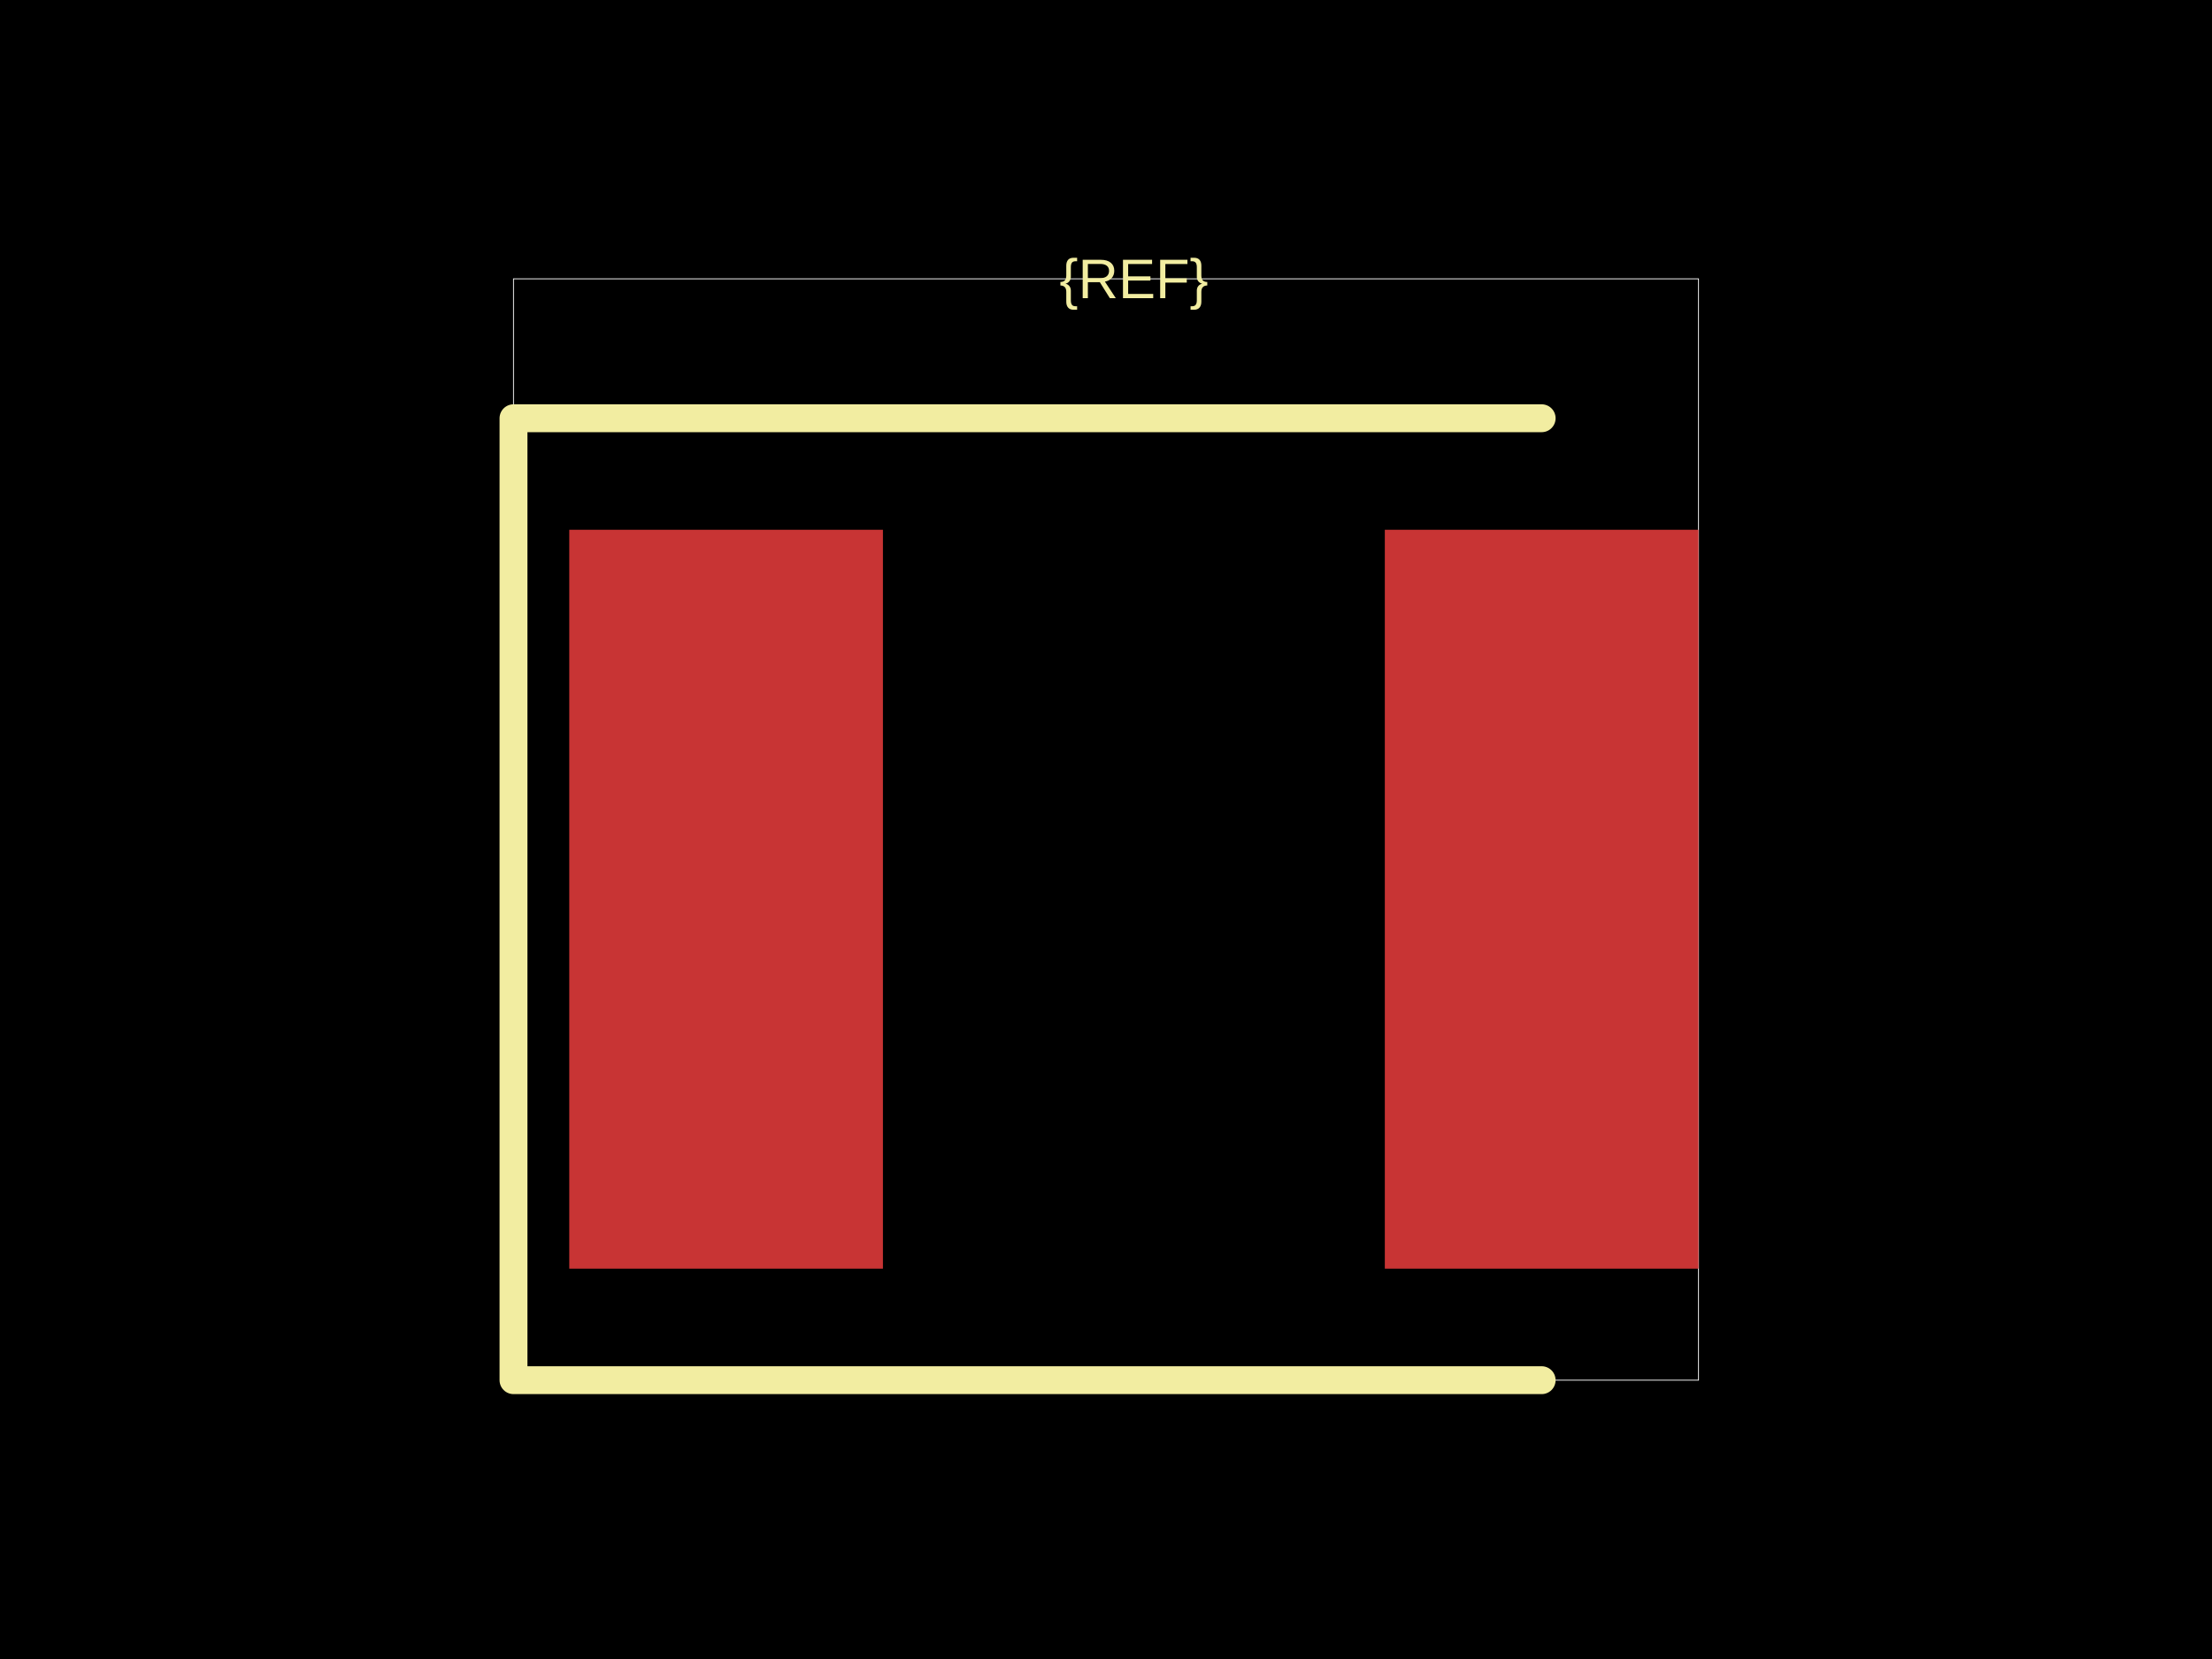
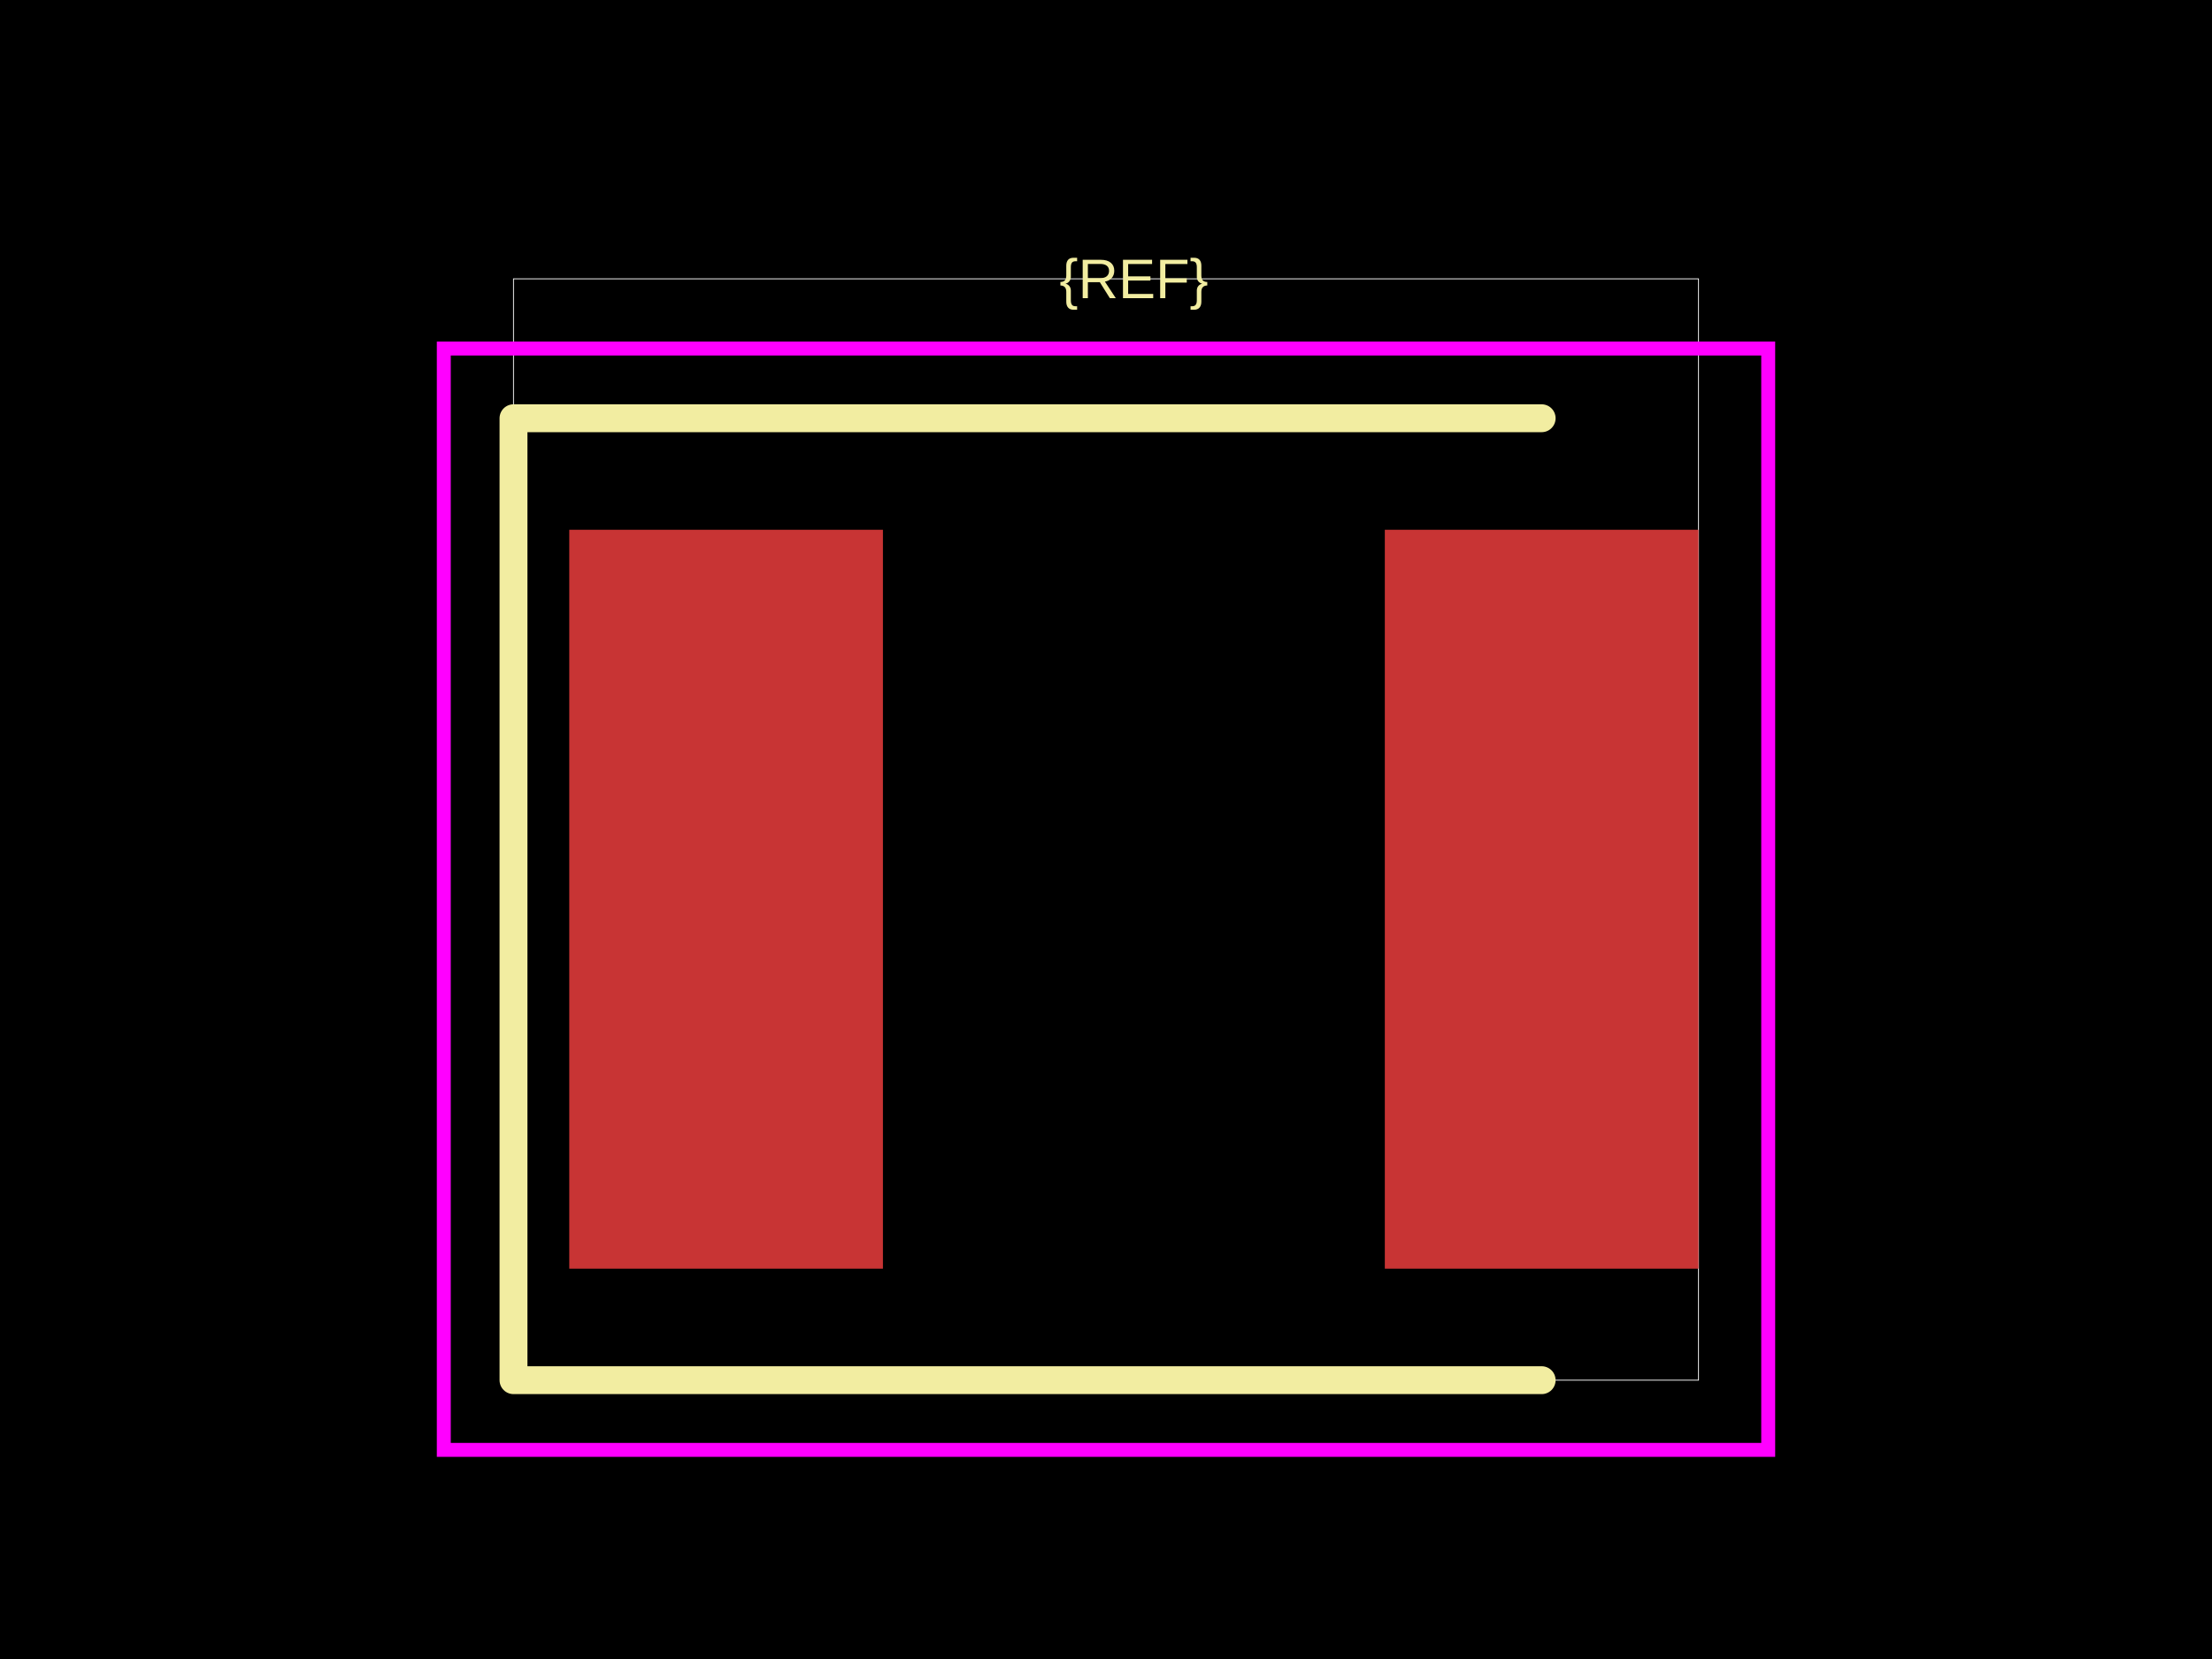
<svg xmlns="http://www.w3.org/2000/svg" width="800" height="600">
  <style />
  <rect class="boundary" x="0" y="0" fill="#000" width="800" height="600" data-type="pcb_background" data-pcb-layer="global" />
  <rect class="pcb-boundary" fill="none" stroke="#fff" stroke-width="0.3" x="185.714" y="100.84" width="428.571" height="398.319" data-type="pcb_boundary" data-pcb-layer="global" />
  <rect class="pcb-pad" fill="rgb(200, 52, 52)" x="205.882" y="191.597" width="113.445" height="267.227" data-type="pcb_smtpad" data-pcb-layer="top" />
  <rect class="pcb-pad" fill="rgb(200, 52, 52)" x="500.84" y="191.597" width="113.445" height="267.227" data-type="pcb_smtpad" data-pcb-layer="top" />
  <path class="pcb-silkscreen pcb-silkscreen-top" d="M 557.563 151.261 L 185.714 151.261 L 185.714 499.16 L 557.563 499.16" fill="none" stroke="#f2eda1" stroke-width="10.084" stroke-linecap="round" stroke-linejoin="round" data-pcb-component-id="" data-pcb-silkscreen-path-id="" data-type="pcb_silkscreen_path" data-pcb-layer="top" />
  <text x="0" y="0" dx="0" dy="0" fill="#f2eda1" font-family="Arial, sans-serif" font-size="20.168" text-anchor="middle" dominant-baseline="central" transform="matrix(1,0,0,1,410.084,100.8403)" class="pcb-silkscreen-text pcb-silkscreen-top" data-pcb-silkscreen-text-id="pcb_component_1" stroke="none" data-type="pcb_silkscreen_text" data-pcb-layer="top">{REF}</text>
+   <rect x="160.504" y="126.05" width="478.992" height="398.319" class="pcb-courtyard-rect pcb-courtyard-top" data-pcb-courtyard-rect-id="" data-type="pcb_courtyard_rect" data-pcb-layer="top" fill="none" stroke="#FF00FF" stroke-width="5.042" />
</svg>
